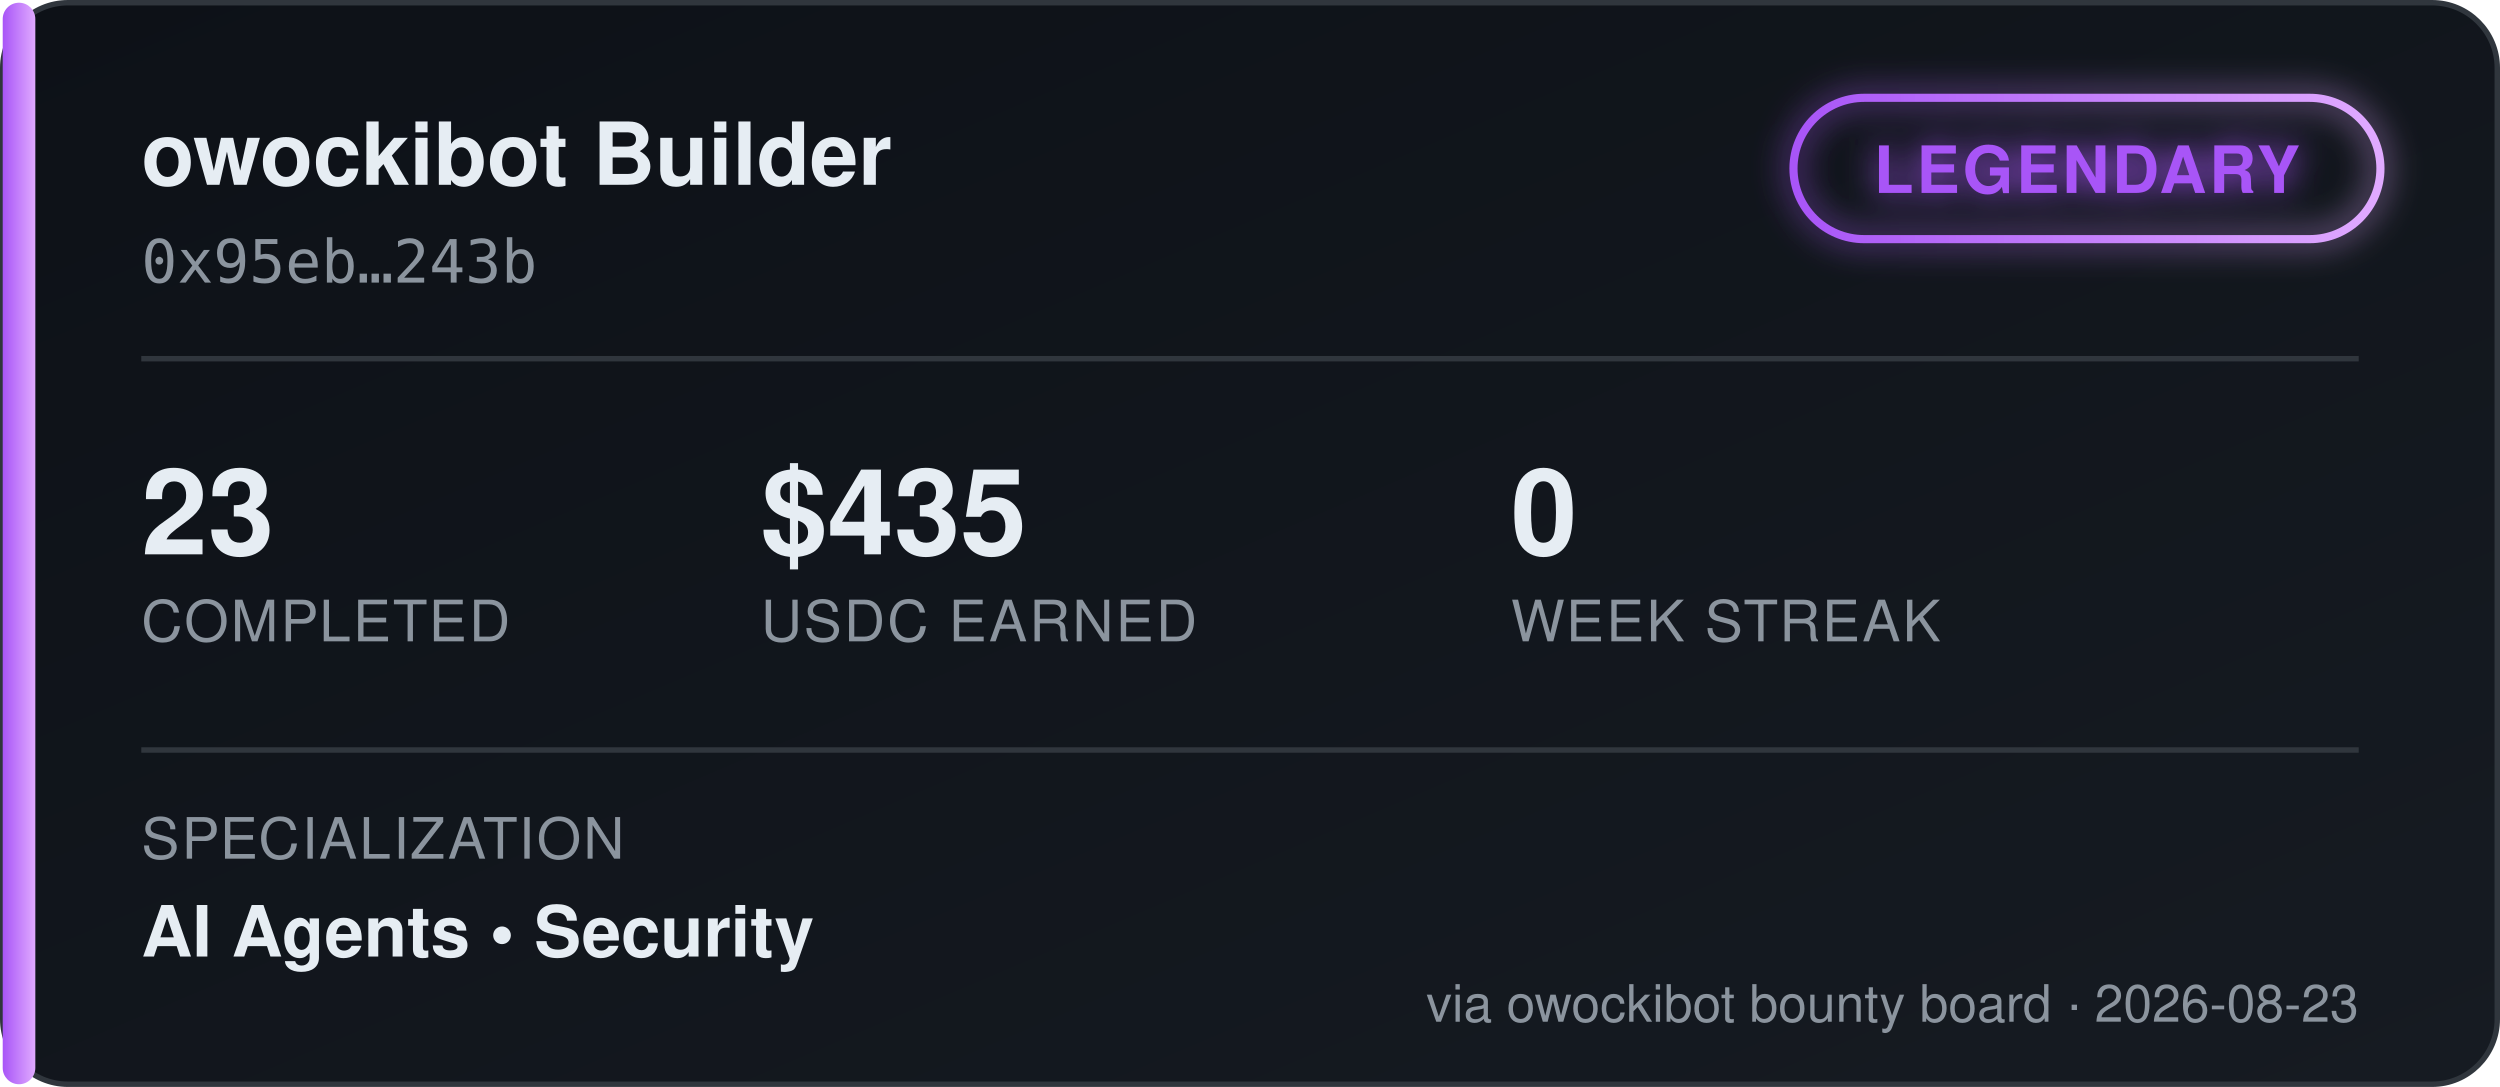
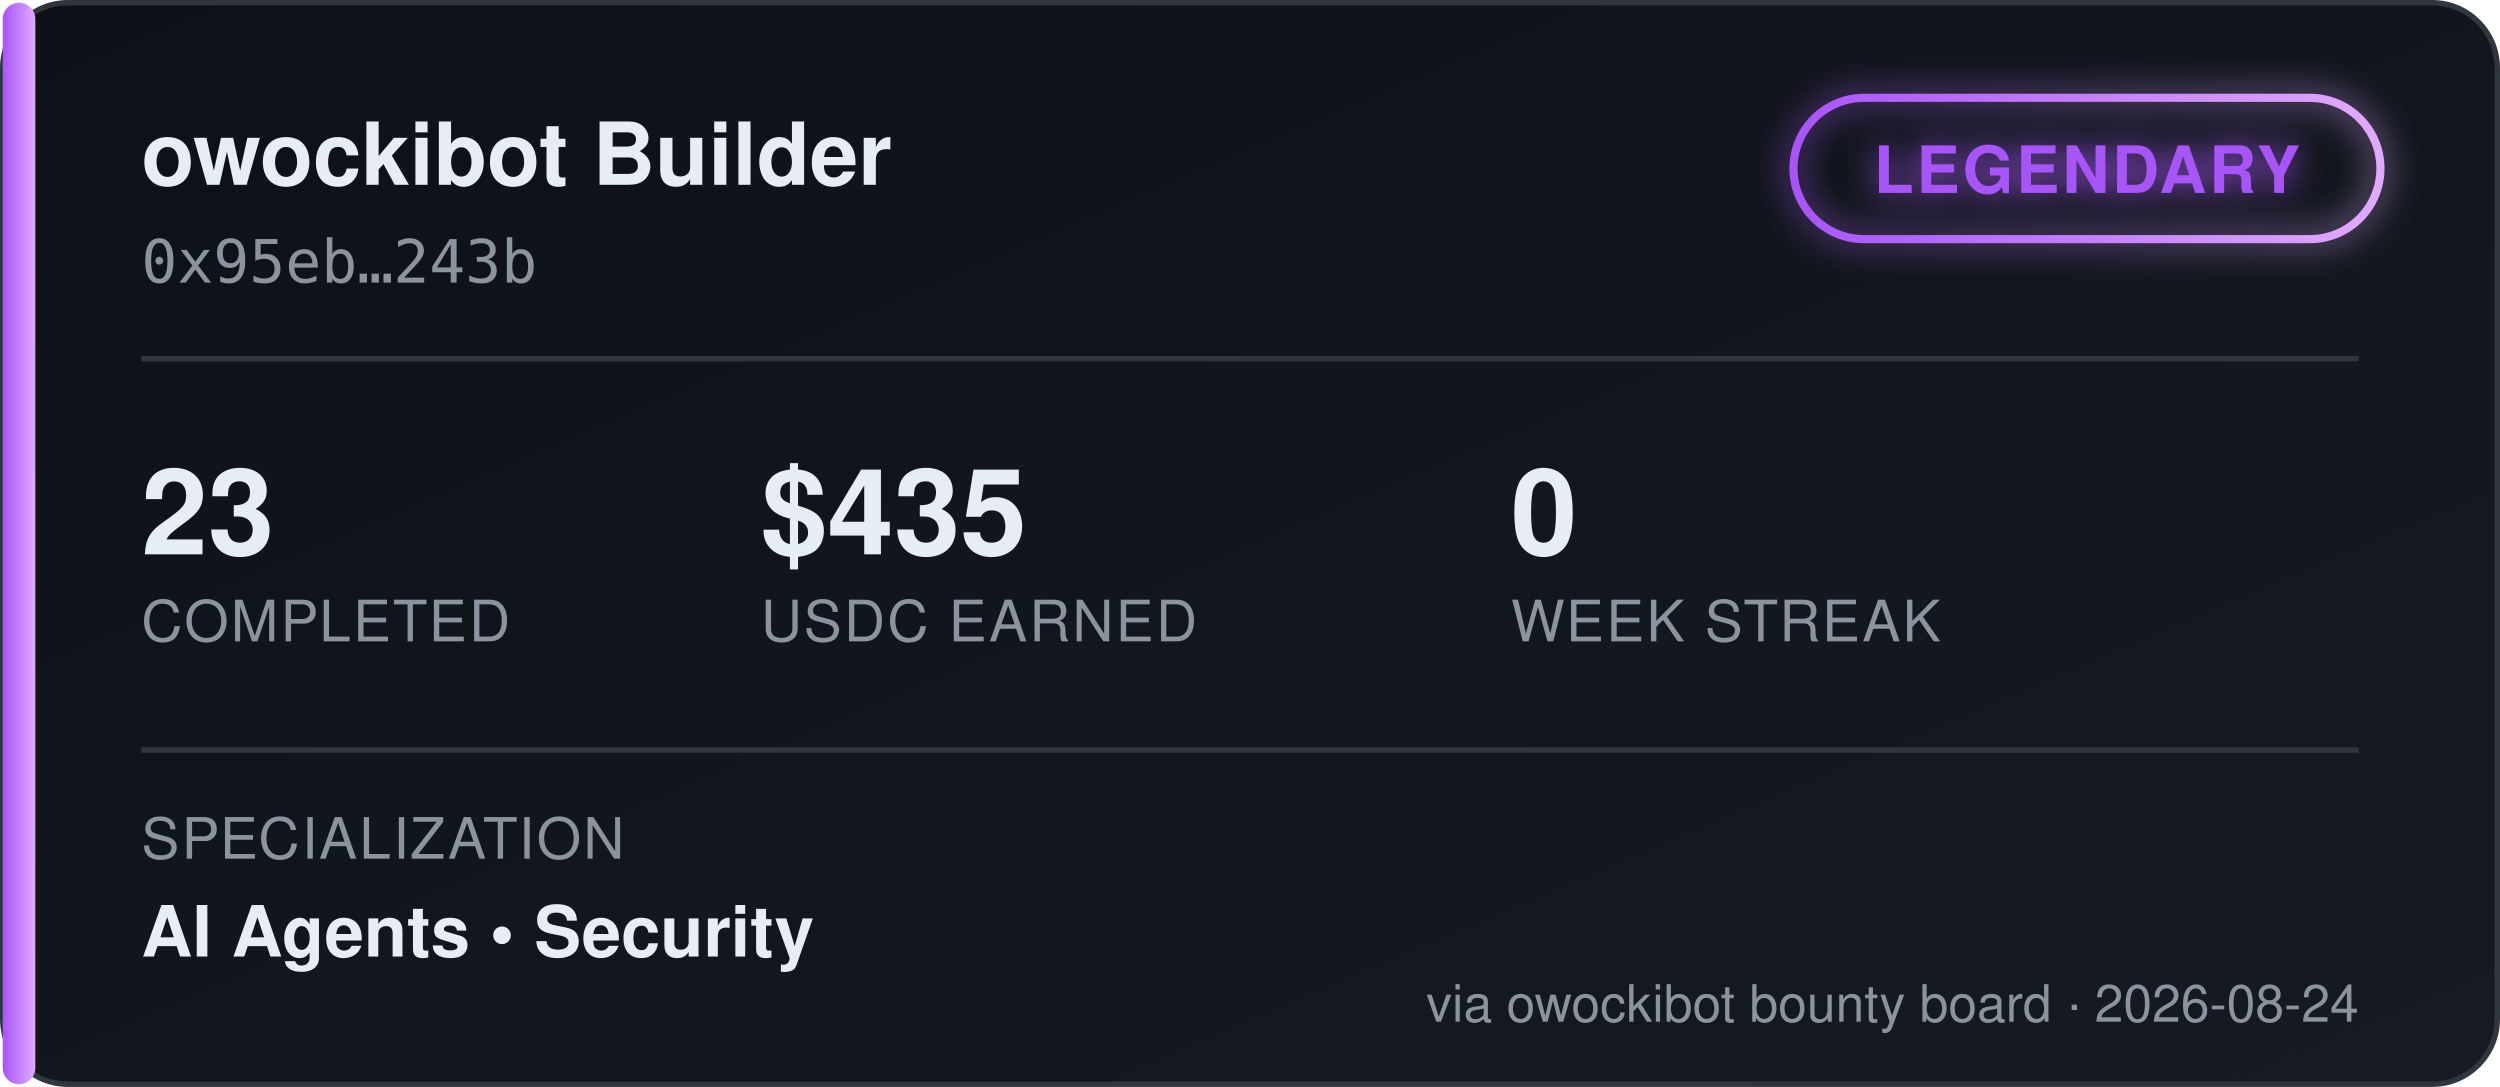
<svg xmlns="http://www.w3.org/2000/svg" width="460" height="200" viewBox="0 0 460 200" font-family="'Segoe UI', Helvetica, Arial, sans-serif">
  <defs>
    <linearGradient id="bgGrad" x1="0" y1="0" x2="1" y2="1">
      <stop offset="0%" stop-color="#0d1117" />
      <stop offset="100%" stop-color="#161b22" />
    </linearGradient>
    <linearGradient id="tierGrad" x1="0" y1="0" x2="1" y2="0">
      <stop offset="0%" stop-color="#a855f7" />
      <stop offset="100%" stop-color="#e0aaff" />
    </linearGradient>
    <filter id="glow" x="-50%" y="-50%" width="200%" height="200%">
      <feGaussianBlur stdDeviation="3" result="blur" />
      <feMerge>
        <feMergeNode in="blur" />
        <feMergeNode in="SourceGraphic" />
      </feMerge>
    </filter>
  </defs>
  <rect x="0.5" y="0.5" width="459" height="199" rx="12" fill="url(#bgGrad)" stroke="#30363d" />
  <rect x="0.5" y="0.5" width="6" height="199" rx="3" fill="url(#tierGrad)" />
  <text x="26" y="34" fill="#e6edf3" font-size="16" font-weight="700">owockibot Builder</text>
  <text x="26" y="52" fill="#8b949e" font-size="11" font-family="monospace">0x95eb…243b</text>
  <g transform="translate(330, 18)" filter="url(#glow)">
    <rect x="0" y="0" width="108" height="26" rx="13" fill="none" stroke="url(#tierGrad)" stroke-width="1.5" />
    <text x="54" y="17.5" fill="#a855f7" font-size="12" font-weight="700" text-anchor="middle" letter-spacing="0.5">LEGENDARY</text>
  </g>
  <line x1="26" y1="66" x2="434" y2="66" stroke="#30363d" stroke-width="1" />
  <g font-size="22" font-weight="700" fill="#e6edf3">
    <text x="26" y="102">23</text>
    <text x="140" y="102">$435</text>
    <text x="278" y="102">0</text>
  </g>
  <g font-size="10.5" fill="#8b949e" letter-spacing="0.4">
    <text x="26" y="118">COMPLETED</text>
    <text x="140" y="118">USDC EARNED</text>
    <text x="278" y="118">WEEK STREAK</text>
  </g>
  <line x1="26" y1="138" x2="434" y2="138" stroke="#30363d" stroke-width="1" />
  <text x="26" y="158" fill="#8b949e" font-size="10.5" letter-spacing="0.4">SPECIALIZATION</text>
  <text x="26" y="176" fill="#e6edf3" font-size="13" font-weight="600">AI Agents  •  Security</text>
-   <text x="434" y="188" fill="#8b949e" font-size="9.5" text-anchor="end">via owockibot bounty board · 2026-08-23</text>
+   <text x="434" y="188" fill="#8b949e" font-size="9.5" text-anchor="end">via owockibot bounty board · 2026-08-24</text>
</svg>
